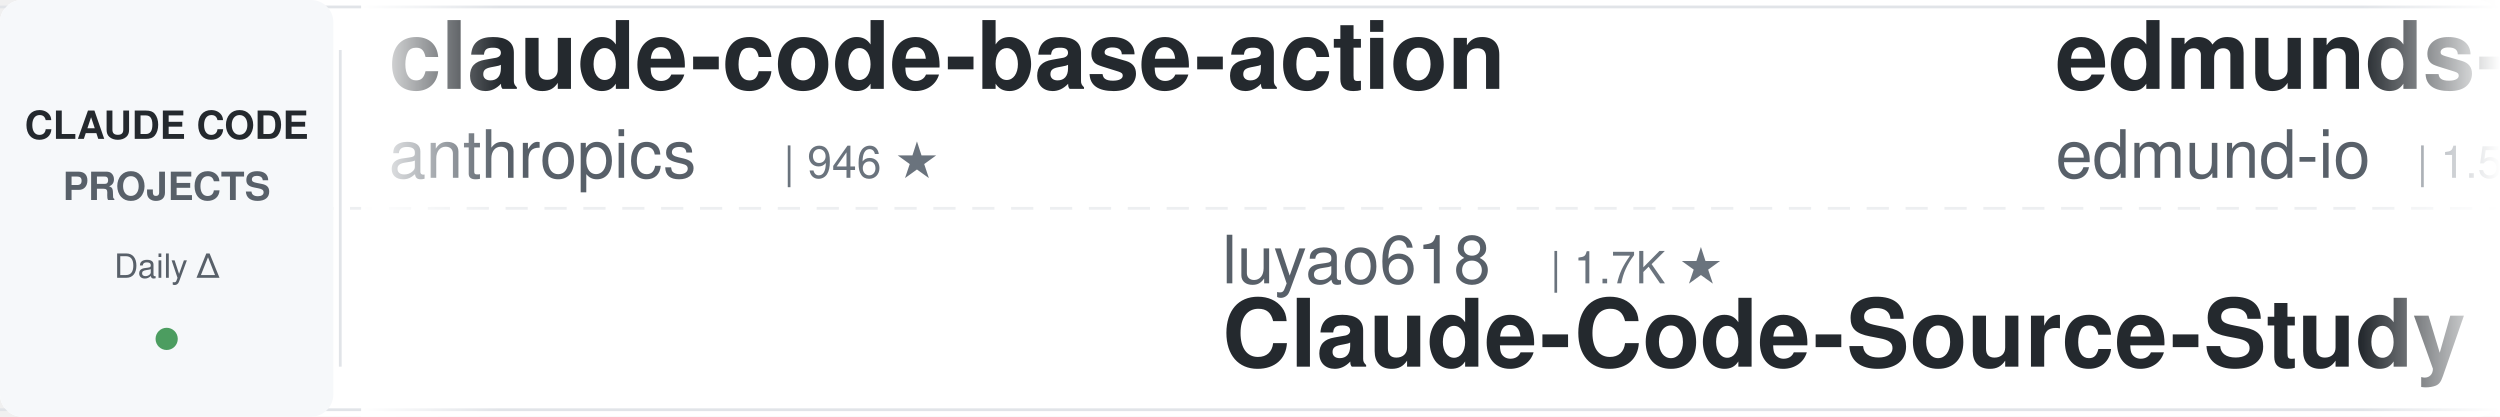
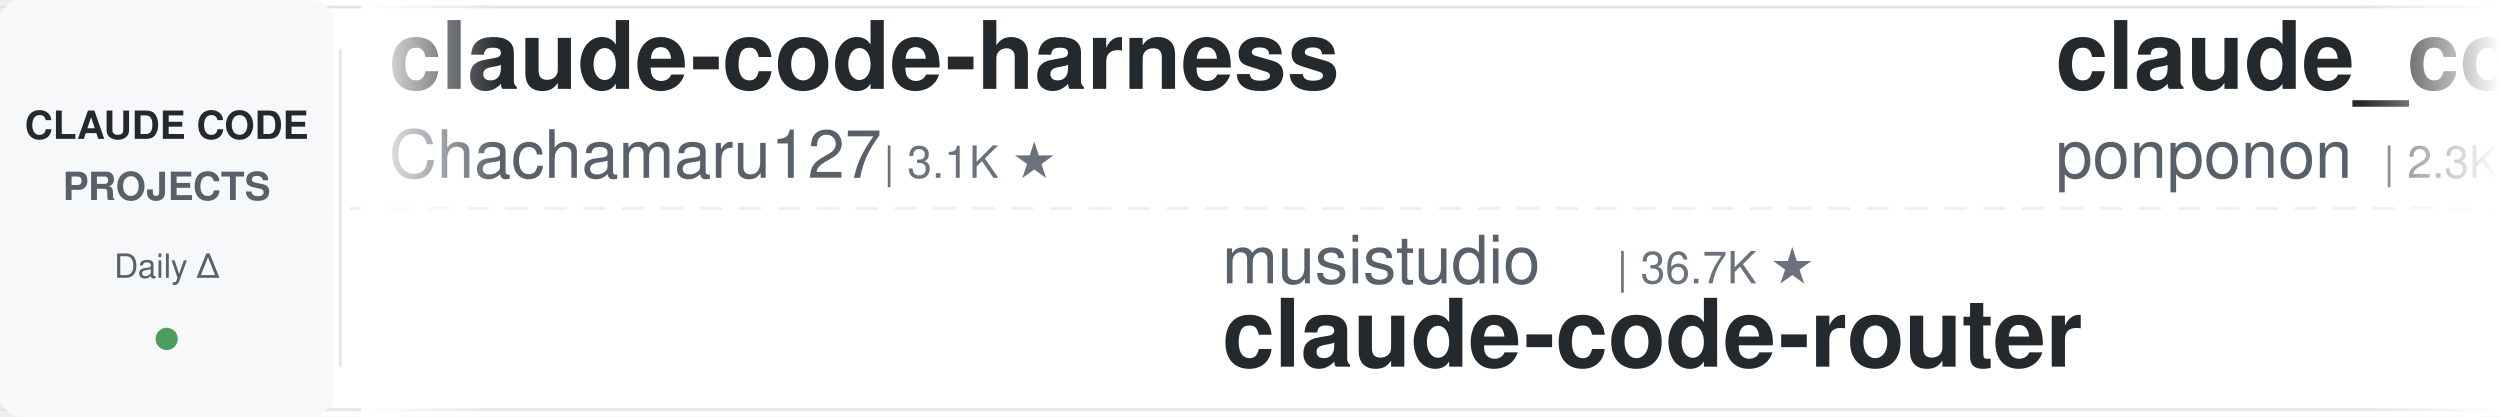
<svg xmlns="http://www.w3.org/2000/svg" width="900" height="150">
  <defs>
    <linearGradient id="leftFade" x1="0%" y1="0%" x2="100%" y2="0%">
      <stop offset="0%" style="stop-color:#ffffff;stop-opacity:1" />
      <stop offset="100%" style="stop-color:#ffffff;stop-opacity:0" />
    </linearGradient>
    <linearGradient id="rightFade" x1="0%" y1="0%" x2="100%" y2="0%">
      <stop offset="0%" style="stop-color:#ffffff;stop-opacity:0" />
      <stop offset="100%" style="stop-color:#ffffff;stop-opacity:1" />
    </linearGradient>
  </defs>
  <rect width="900" height="150" fill="#ffffff" rx="8" />
  <rect x="0" y="2" width="900" height="1" fill="#e1e4e8" />
  <rect x="0" y="147" width="900" height="1" fill="#e1e4e8" />
  <line x1="0" y1="75" x2="900" y2="75" stroke="#e1e4e8" stroke-width="1" stroke-dasharray="8 6" opacity="0.6" />
  <rect x="0" y="0" width="120" height="150" fill="#f6f8fa" rx="8" />
  <text x="60" y="50" font-family="-apple-system, BlinkMacSystemFont, 'Segoe UI', Helvetica, Arial, sans-serif" font-size="14" font-weight="600" fill="#24292e" text-anchor="middle">CLAUDE CODE</text>
  <text x="60" y="72" font-family="-apple-system, BlinkMacSystemFont, 'Segoe UI', Helvetica, Arial, sans-serif" font-size="14" font-weight="600" fill="#586069" text-anchor="middle">PROJECTS</text>
  <text x="60" y="100" font-family="-apple-system, BlinkMacSystemFont, 'Segoe UI', Helvetica, Arial, sans-serif" font-size="12" font-weight="500" fill="#586069" text-anchor="middle">Daily Δ</text>
  <circle cx="60" cy="122" r="4" fill="#22863a" opacity="0.8" />
  <rect x="122" y="18" width="1" height="114" fill="#e1e4e8" />
  <clipPath id="tickerClip">
    <rect x="130" y="0" width="770" height="150" />
  </clipPath>
  <g clip-path="url(#tickerClip)">
    <g id="tickerItems">
      <animateTransform attributeName="transform" attributeType="XML" type="translate" from="0 0" to="-3000 0" dur="54s" repeatCount="indefinite" />
      <g transform="translate(0, 0)">
-         <text x="140" y="32" font-family="-apple-system, BlinkMacSystemFont, 'Segoe UI', Helvetica, Arial, sans-serif" font-size="34" font-weight="600" fill="#24292e">claude-code-base-action</text>
-         <text x="140" y="64" font-family="-apple-system, BlinkMacSystemFont, 'Segoe UI', Helvetica, Arial, sans-serif" font-size="24" font-weight="400" fill="#586069">anthropics</text>
-         <text x="282" y="64" font-family="-apple-system, BlinkMacSystemFont, 'Segoe UI', Helvetica, Arial, sans-serif" font-size="16" font-weight="500" fill="#6a737d">| 946 ★</text>
+         <text x="140" y="32" font-family="-apple-system, BlinkMacSystemFont, 'Segoe UI', Helvetica, Arial, sans-serif" font-size="34" font-weight="600" fill="#24292e">claude-code-harness</text>
+         <text x="140" y="64" font-family="-apple-system, BlinkMacSystemFont, 'Segoe UI', Helvetica, Arial, sans-serif" font-size="24" font-weight="400" fill="#586069">Chachamaru127</text>
+         <text x="318" y="64" font-family="-apple-system, BlinkMacSystemFont, 'Segoe UI', Helvetica, Arial, sans-serif" font-size="16" font-weight="500" fill="#6a737d">| 3.1K ★</text>
      </g>
      <g transform="translate(300, 0)">
-         <text x="140" y="102" font-family="-apple-system, BlinkMacSystemFont, 'Segoe UI', Helvetica, Arial, sans-serif" font-size="24" font-weight="400" fill="#586069">luyao618</text>
-         <text x="258" y="102" font-family="-apple-system, BlinkMacSystemFont, 'Segoe UI', Helvetica, Arial, sans-serif" font-size="16" font-weight="500" fill="#6a737d">| 1.7K ★</text>
-         <text x="140" y="132" font-family="-apple-system, BlinkMacSystemFont, 'Segoe UI', Helvetica, Arial, sans-serif" font-size="34" font-weight="600" fill="#24292e">Claude-Code-Source-Study</text>
+         <text x="140" y="102" font-family="-apple-system, BlinkMacSystemFont, 'Segoe UI', Helvetica, Arial, sans-serif" font-size="24" font-weight="400" fill="#586069">musistudio</text>
+         <text x="282" y="102" font-family="-apple-system, BlinkMacSystemFont, 'Segoe UI', Helvetica, Arial, sans-serif" font-size="16" font-weight="500" fill="#6a737d">| 36.7K ★</text>
+         <text x="140" y="132" font-family="-apple-system, BlinkMacSystemFont, 'Segoe UI', Helvetica, Arial, sans-serif" font-size="34" font-weight="600" fill="#24292e">claude-code-router</text>
      </g>
      <g transform="translate(600, 0)">
-         <text x="140" y="32" font-family="-apple-system, BlinkMacSystemFont, 'Segoe UI', Helvetica, Arial, sans-serif" font-size="34" font-weight="600" fill="#24292e">edmunds-claude-code</text>
-         <text x="140" y="64" font-family="-apple-system, BlinkMacSystemFont, 'Segoe UI', Helvetica, Arial, sans-serif" font-size="24" font-weight="400" fill="#586069">edmund-io</text>
-         <text x="270" y="64" font-family="-apple-system, BlinkMacSystemFont, 'Segoe UI', Helvetica, Arial, sans-serif" font-size="16" font-weight="500" fill="#6a737d">| 1.5K ★</text>
+         <text x="140" y="32" font-family="-apple-system, BlinkMacSystemFont, 'Segoe UI', Helvetica, Arial, sans-serif" font-size="34" font-weight="600" fill="#24292e">claude_code_src</text>
+         <text x="140" y="64" font-family="-apple-system, BlinkMacSystemFont, 'Segoe UI', Helvetica, Arial, sans-serif" font-size="24" font-weight="400" fill="#586069">ponponon</text>
+         <text x="258" y="64" font-family="-apple-system, BlinkMacSystemFont, 'Segoe UI', Helvetica, Arial, sans-serif" font-size="16" font-weight="500" fill="#6a737d">| 2.3K ★</text>
      </g>
      <g transform="translate(900, 0)">
-         <text x="140" y="102" font-family="-apple-system, BlinkMacSystemFont, 'Segoe UI', Helvetica, Arial, sans-serif" font-size="24" font-weight="400" fill="#586069">huangserva</text>
-         <text x="282" y="102" font-family="-apple-system, BlinkMacSystemFont, 'Segoe UI', Helvetica, Arial, sans-serif" font-size="16" font-weight="500" fill="#6a737d">| 622 ★</text>
-         <text x="140" y="132" font-family="-apple-system, BlinkMacSystemFont, 'Segoe UI', Helvetica, Arial, sans-serif" font-size="34" font-weight="600" fill="#24292e">claude-code-cli</text>
+         <text x="140" y="102" font-family="-apple-system, BlinkMacSystemFont, 'Segoe UI', Helvetica, Arial, sans-serif" font-size="24" font-weight="400" fill="#586069">oboard</text>
+         <text x="234" y="102" font-family="-apple-system, BlinkMacSystemFont, 'Segoe UI', Helvetica, Arial, sans-serif" font-size="16" font-weight="500" fill="#6a737d">| 3.3K ★</text>
+         <text x="140" y="132" font-family="-apple-system, BlinkMacSystemFont, 'Segoe UI', Helvetica, Arial, sans-serif" font-size="34" font-weight="600" fill="#24292e">claude-code-rev</text>
      </g>
      <g transform="translate(1200, 0)">
-         <text x="140" y="32" font-family="-apple-system, BlinkMacSystemFont, 'Segoe UI', Helvetica, Arial, sans-serif" font-size="34" font-weight="600" fill="#24292e">claude-code-source</text>
-         <text x="140" y="64" font-family="-apple-system, BlinkMacSystemFont, 'Segoe UI', Helvetica, Arial, sans-serif" font-size="24" font-weight="400" fill="#586069">hangsman</text>
-         <text x="258" y="64" font-family="-apple-system, BlinkMacSystemFont, 'Segoe UI', Helvetica, Arial, sans-serif" font-size="16" font-weight="500" fill="#6a737d">| 791 ★</text>
+         <text x="140" y="32" font-family="-apple-system, BlinkMacSystemFont, 'Segoe UI', Helvetica, Arial, sans-serif" font-size="34" font-weight="600" fill="#24292e">claude-code-ultimate-gui...</text>
+         <text x="140" y="64" font-family="-apple-system, BlinkMacSystemFont, 'Segoe UI', Helvetica, Arial, sans-serif" font-size="24" font-weight="400" fill="#586069">FlorianBruniaux</text>
+         <text x="342" y="64" font-family="-apple-system, BlinkMacSystemFont, 'Segoe UI', Helvetica, Arial, sans-serif" font-size="16" font-weight="500" fill="#6a737d">| 5.7K ★</text>
      </g>
      <g transform="translate(1500, 0)">
-         <text x="140" y="102" font-family="-apple-system, BlinkMacSystemFont, 'Segoe UI', Helvetica, Arial, sans-serif" font-size="24" font-weight="400" fill="#586069">SeemSeam</text>
-         <text x="258" y="102" font-family="-apple-system, BlinkMacSystemFont, 'Segoe UI', Helvetica, Arial, sans-serif" font-size="16" font-weight="500" fill="#6a737d">| 3.4K ★</text>
-         <text x="140" y="132" font-family="-apple-system, BlinkMacSystemFont, 'Segoe UI', Helvetica, Arial, sans-serif" font-size="34" font-weight="600" fill="#24292e">claude_codex_bridge</text>
+         <text x="140" y="102" font-family="-apple-system, BlinkMacSystemFont, 'Segoe UI', Helvetica, Arial, sans-serif" font-size="24" font-weight="400" fill="#586069">andrew-kramer-inno</text>
+         <text x="378" y="102" font-family="-apple-system, BlinkMacSystemFont, 'Segoe UI', Helvetica, Arial, sans-serif" font-size="16" font-weight="500" fill="#6a737d">| 593 ★</text>
+         <text x="140" y="132" font-family="-apple-system, BlinkMacSystemFont, 'Segoe UI', Helvetica, Arial, sans-serif" font-size="34" font-weight="600" fill="#24292e">claude-code-source-build</text>
      </g>
      <g transform="translate(1800, 0)">
-         <text x="140" y="32" font-family="-apple-system, BlinkMacSystemFont, 'Segoe UI', Helvetica, Arial, sans-serif" font-size="34" font-weight="600" fill="#24292e">awesome-claude-code</text>
-         <text x="140" y="64" font-family="-apple-system, BlinkMacSystemFont, 'Segoe UI', Helvetica, Arial, sans-serif" font-size="24" font-weight="400" fill="#586069">jqueryscript</text>
-         <text x="306" y="64" font-family="-apple-system, BlinkMacSystemFont, 'Segoe UI', Helvetica, Arial, sans-serif" font-size="16" font-weight="500" fill="#6a737d">| 499 ★</text>
+         <text x="140" y="32" font-family="-apple-system, BlinkMacSystemFont, 'Segoe UI', Helvetica, Arial, sans-serif" font-size="34" font-weight="600" fill="#24292e">Claude-Code-Source-Study</text>
+         <text x="140" y="64" font-family="-apple-system, BlinkMacSystemFont, 'Segoe UI', Helvetica, Arial, sans-serif" font-size="24" font-weight="400" fill="#586069">luyao618</text>
+         <text x="258" y="64" font-family="-apple-system, BlinkMacSystemFont, 'Segoe UI', Helvetica, Arial, sans-serif" font-size="16" font-weight="500" fill="#6a737d">| 1.7K ★</text>
      </g>
      <g transform="translate(2100, 0)">
        <text x="140" y="102" font-family="-apple-system, BlinkMacSystemFont, 'Segoe UI', Helvetica, Arial, sans-serif" font-size="24" font-weight="400" fill="#586069">krusemediallc</text>
        <text x="318" y="102" font-family="-apple-system, BlinkMacSystemFont, 'Segoe UI', Helvetica, Arial, sans-serif" font-size="16" font-weight="500" fill="#6a737d">| 1.2K ★</text>
        <text x="140" y="132" font-family="-apple-system, BlinkMacSystemFont, 'Segoe UI', Helvetica, Arial, sans-serif" font-size="34" font-weight="600" fill="#24292e">arcads-claude-code</text>
      </g>
      <g transform="translate(2400, 0)">
-         <text x="140" y="32" font-family="-apple-system, BlinkMacSystemFont, 'Segoe UI', Helvetica, Arial, sans-serif" font-size="34" font-weight="600" fill="#24292e">ralph-claude-code</text>
-         <text x="140" y="64" font-family="-apple-system, BlinkMacSystemFont, 'Segoe UI', Helvetica, Arial, sans-serif" font-size="24" font-weight="400" fill="#586069">frankbria</text>
-         <text x="270" y="64" font-family="-apple-system, BlinkMacSystemFont, 'Segoe UI', Helvetica, Arial, sans-serif" font-size="16" font-weight="500" fill="#6a737d">| 9.6K ★</text>
+         <text x="140" y="32" font-family="-apple-system, BlinkMacSystemFont, 'Segoe UI', Helvetica, Arial, sans-serif" font-size="34" font-weight="600" fill="#24292e">claude-code-showcase</text>
+         <text x="140" y="64" font-family="-apple-system, BlinkMacSystemFont, 'Segoe UI', Helvetica, Arial, sans-serif" font-size="24" font-weight="400" fill="#586069">ChrisWiles</text>
+         <text x="282" y="64" font-family="-apple-system, BlinkMacSystemFont, 'Segoe UI', Helvetica, Arial, sans-serif" font-size="16" font-weight="500" fill="#6a737d">| 6.0K ★</text>
      </g>
      <g transform="translate(2700, 0)">
-         <text x="140" y="102" font-family="-apple-system, BlinkMacSystemFont, 'Segoe UI', Helvetica, Arial, sans-serif" font-size="24" font-weight="400" fill="#586069">lintsinghua</text>
-         <text x="294" y="102" font-family="-apple-system, BlinkMacSystemFont, 'Segoe UI', Helvetica, Arial, sans-serif" font-size="16" font-weight="500" fill="#6a737d">| 4.1K ★</text>
-         <text x="140" y="132" font-family="-apple-system, BlinkMacSystemFont, 'Segoe UI', Helvetica, Arial, sans-serif" font-size="34" font-weight="600" fill="#24292e">claude-code-book</text>
+         <text x="140" y="102" font-family="-apple-system, BlinkMacSystemFont, 'Segoe UI', Helvetica, Arial, sans-serif" font-size="24" font-weight="400" fill="#586069">daymade</text>
+         <text x="246" y="102" font-family="-apple-system, BlinkMacSystemFont, 'Segoe UI', Helvetica, Arial, sans-serif" font-size="16" font-weight="500" fill="#6a737d">| 1.3K ★</text>
+         <text x="140" y="132" font-family="-apple-system, BlinkMacSystemFont, 'Segoe UI', Helvetica, Arial, sans-serif" font-size="34" font-weight="600" fill="#24292e">claude-code-skills</text>
      </g>
      <g transform="translate(3000, 0)">
-         <text x="140" y="32" font-family="-apple-system, BlinkMacSystemFont, 'Segoe UI', Helvetica, Arial, sans-serif" font-size="34" font-weight="600" fill="#24292e">claude-code-base-action</text>
-         <text x="140" y="64" font-family="-apple-system, BlinkMacSystemFont, 'Segoe UI', Helvetica, Arial, sans-serif" font-size="24" font-weight="400" fill="#586069">anthropics</text>
-         <text x="282" y="64" font-family="-apple-system, BlinkMacSystemFont, 'Segoe UI', Helvetica, Arial, sans-serif" font-size="16" font-weight="500" fill="#6a737d">| 946 ★</text>
+         <text x="140" y="32" font-family="-apple-system, BlinkMacSystemFont, 'Segoe UI', Helvetica, Arial, sans-serif" font-size="34" font-weight="600" fill="#24292e">claude-code-harness</text>
+         <text x="140" y="64" font-family="-apple-system, BlinkMacSystemFont, 'Segoe UI', Helvetica, Arial, sans-serif" font-size="24" font-weight="400" fill="#586069">Chachamaru127</text>
+         <text x="318" y="64" font-family="-apple-system, BlinkMacSystemFont, 'Segoe UI', Helvetica, Arial, sans-serif" font-size="16" font-weight="500" fill="#6a737d">| 3.1K ★</text>
      </g>
      <g transform="translate(3300, 0)">
-         <text x="140" y="102" font-family="-apple-system, BlinkMacSystemFont, 'Segoe UI', Helvetica, Arial, sans-serif" font-size="24" font-weight="400" fill="#586069">luyao618</text>
-         <text x="258" y="102" font-family="-apple-system, BlinkMacSystemFont, 'Segoe UI', Helvetica, Arial, sans-serif" font-size="16" font-weight="500" fill="#6a737d">| 1.7K ★</text>
-         <text x="140" y="132" font-family="-apple-system, BlinkMacSystemFont, 'Segoe UI', Helvetica, Arial, sans-serif" font-size="34" font-weight="600" fill="#24292e">Claude-Code-Source-Study</text>
+         <text x="140" y="102" font-family="-apple-system, BlinkMacSystemFont, 'Segoe UI', Helvetica, Arial, sans-serif" font-size="24" font-weight="400" fill="#586069">musistudio</text>
+         <text x="282" y="102" font-family="-apple-system, BlinkMacSystemFont, 'Segoe UI', Helvetica, Arial, sans-serif" font-size="16" font-weight="500" fill="#6a737d">| 36.7K ★</text>
+         <text x="140" y="132" font-family="-apple-system, BlinkMacSystemFont, 'Segoe UI', Helvetica, Arial, sans-serif" font-size="34" font-weight="600" fill="#24292e">claude-code-router</text>
      </g>
      <g transform="translate(3600, 0)">
-         <text x="140" y="32" font-family="-apple-system, BlinkMacSystemFont, 'Segoe UI', Helvetica, Arial, sans-serif" font-size="34" font-weight="600" fill="#24292e">edmunds-claude-code</text>
-         <text x="140" y="64" font-family="-apple-system, BlinkMacSystemFont, 'Segoe UI', Helvetica, Arial, sans-serif" font-size="24" font-weight="400" fill="#586069">edmund-io</text>
-         <text x="270" y="64" font-family="-apple-system, BlinkMacSystemFont, 'Segoe UI', Helvetica, Arial, sans-serif" font-size="16" font-weight="500" fill="#6a737d">| 1.5K ★</text>
+         <text x="140" y="32" font-family="-apple-system, BlinkMacSystemFont, 'Segoe UI', Helvetica, Arial, sans-serif" font-size="34" font-weight="600" fill="#24292e">claude_code_src</text>
+         <text x="140" y="64" font-family="-apple-system, BlinkMacSystemFont, 'Segoe UI', Helvetica, Arial, sans-serif" font-size="24" font-weight="400" fill="#586069">ponponon</text>
+         <text x="258" y="64" font-family="-apple-system, BlinkMacSystemFont, 'Segoe UI', Helvetica, Arial, sans-serif" font-size="16" font-weight="500" fill="#6a737d">| 2.3K ★</text>
      </g>
      <g transform="translate(3900, 0)">
-         <text x="140" y="102" font-family="-apple-system, BlinkMacSystemFont, 'Segoe UI', Helvetica, Arial, sans-serif" font-size="24" font-weight="400" fill="#586069">huangserva</text>
-         <text x="282" y="102" font-family="-apple-system, BlinkMacSystemFont, 'Segoe UI', Helvetica, Arial, sans-serif" font-size="16" font-weight="500" fill="#6a737d">| 622 ★</text>
-         <text x="140" y="132" font-family="-apple-system, BlinkMacSystemFont, 'Segoe UI', Helvetica, Arial, sans-serif" font-size="34" font-weight="600" fill="#24292e">claude-code-cli</text>
+         <text x="140" y="102" font-family="-apple-system, BlinkMacSystemFont, 'Segoe UI', Helvetica, Arial, sans-serif" font-size="24" font-weight="400" fill="#586069">oboard</text>
+         <text x="234" y="102" font-family="-apple-system, BlinkMacSystemFont, 'Segoe UI', Helvetica, Arial, sans-serif" font-size="16" font-weight="500" fill="#6a737d">| 3.3K ★</text>
+         <text x="140" y="132" font-family="-apple-system, BlinkMacSystemFont, 'Segoe UI', Helvetica, Arial, sans-serif" font-size="34" font-weight="600" fill="#24292e">claude-code-rev</text>
      </g>
    </g>
  </g>
  <rect x="130" y="0" width="50" height="150" fill="url(#leftFade)" />
  <rect x="850" y="0" width="50" height="150" fill="url(#rightFade)" />
</svg>
